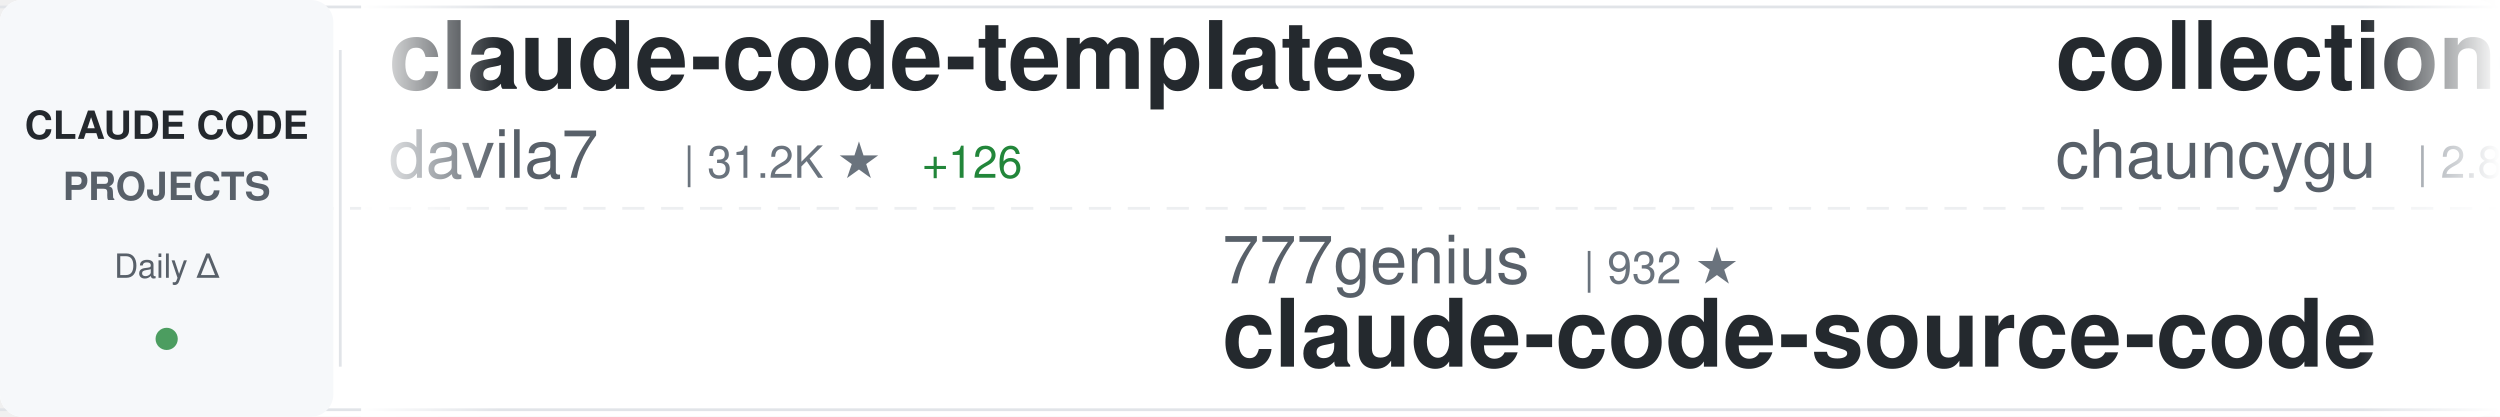
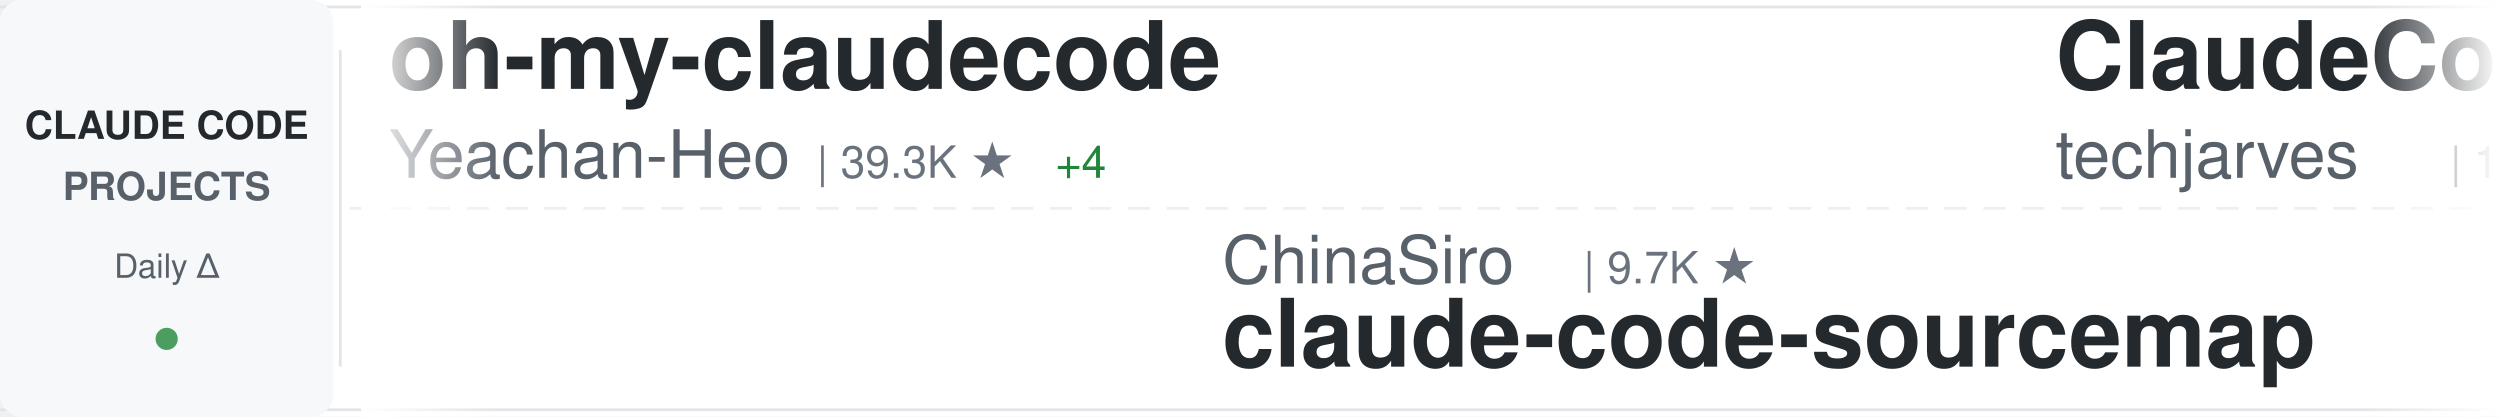
<svg xmlns="http://www.w3.org/2000/svg" width="900" height="150">
  <defs>
    <linearGradient id="awesomeLeftFade" x1="0%" y1="0%" x2="100%" y2="0%">
      <stop offset="0%" style="stop-color:#ffffff;stop-opacity:1" />
      <stop offset="100%" style="stop-color:#ffffff;stop-opacity:0" />
    </linearGradient>
    <linearGradient id="awesomeRightFade" x1="0%" y1="0%" x2="100%" y2="0%">
      <stop offset="0%" style="stop-color:#ffffff;stop-opacity:0" />
      <stop offset="100%" style="stop-color:#ffffff;stop-opacity:1" />
    </linearGradient>
  </defs>
  <rect width="900" height="150" fill="#ffffff" rx="8" />
  <rect x="0" y="2" width="900" height="1" fill="#e1e4e8" />
  <rect x="0" y="147" width="900" height="1" fill="#e1e4e8" />
  <line x1="0" y1="75" x2="900" y2="75" stroke="#e1e4e8" stroke-width="1" stroke-dasharray="8 6" opacity="0.6" />
  <rect x="0" y="0" width="120" height="150" fill="#f6f8fa" rx="8" />
  <text x="60" y="50" font-family="-apple-system, BlinkMacSystemFont, 'Segoe UI', Helvetica, Arial, sans-serif" font-size="14" font-weight="600" fill="#24292e" text-anchor="middle">CLAUDE CODE</text>
  <text x="60" y="72" font-family="-apple-system, BlinkMacSystemFont, 'Segoe UI', Helvetica, Arial, sans-serif" font-size="14" font-weight="600" fill="#586069" text-anchor="middle">PROJECTS</text>
  <text x="60" y="100" font-family="-apple-system, BlinkMacSystemFont, 'Segoe UI', Helvetica, Arial, sans-serif" font-size="12" font-weight="500" fill="#586069" text-anchor="middle">Daily Δ</text>
  <circle cx="60" cy="122" r="4" fill="#22863a" opacity="0.8" />
  <rect x="122" y="18" width="1" height="114" fill="#e1e4e8" />
  <clipPath id="awesomeTickerClip">
    <rect x="130" y="0" width="770" height="150" />
  </clipPath>
  <g clip-path="url(#awesomeTickerClip)">
    <g id="awesomeTickerItems">
      <animateTransform attributeName="transform" attributeType="XML" type="translate" from="0 0" to="-3000 0" dur="54s" repeatCount="indefinite" />
      <g transform="translate(0, 0)">
-         <text x="140" y="32" font-family="-apple-system, BlinkMacSystemFont, 'Segoe UI', Helvetica, Arial, sans-serif" font-size="34" font-weight="600" fill="#24292e">claude-code-templates</text>
-         <text x="140" y="64" font-family="-apple-system, BlinkMacSystemFont, 'Segoe UI', Helvetica, Arial, sans-serif" font-size="24" font-weight="400" fill="#586069">davila7</text>
-         <text x="246" y="64" font-family="-apple-system, BlinkMacSystemFont, 'Segoe UI', Helvetica, Arial, sans-serif" font-size="16" font-weight="500" fill="#6a737d">| 31.2K ★</text>
-         <text x="332" y="64" font-family="-apple-system, BlinkMacSystemFont, 'Segoe UI', Helvetica, Arial, sans-serif" font-size="16" font-weight="500" fill="#22863a"> +126</text>
+         <text x="140" y="32" font-family="-apple-system, BlinkMacSystemFont, 'Segoe UI', Helvetica, Arial, sans-serif" font-size="34" font-weight="600" fill="#24292e">oh-my-claudecode</text>
+         <text x="140" y="64" font-family="-apple-system, BlinkMacSystemFont, 'Segoe UI', Helvetica, Arial, sans-serif" font-size="24" font-weight="400" fill="#586069">Yeachan-Heo</text>
+         <text x="294" y="64" font-family="-apple-system, BlinkMacSystemFont, 'Segoe UI', Helvetica, Arial, sans-serif" font-size="16" font-weight="500" fill="#6a737d">| 39.3K ★</text>
+         <text x="380" y="64" font-family="-apple-system, BlinkMacSystemFont, 'Segoe UI', Helvetica, Arial, sans-serif" font-size="16" font-weight="500" fill="#22863a"> +4</text>
      </g>
      <g transform="translate(300, 0)">
-         <text x="140" y="102" font-family="-apple-system, BlinkMacSystemFont, 'Segoe UI', Helvetica, Arial, sans-serif" font-size="24" font-weight="400" fill="#586069">777genius</text>
-         <text x="270" y="102" font-family="-apple-system, BlinkMacSystemFont, 'Segoe UI', Helvetica, Arial, sans-serif" font-size="16" font-weight="500" fill="#6a737d">| 932 ★</text>
-         <text x="140" y="132" font-family="-apple-system, BlinkMacSystemFont, 'Segoe UI', Helvetica, Arial, sans-serif" font-size="34" font-weight="600" fill="#24292e">claude-code-source-code</text>
+         <text x="140" y="102" font-family="-apple-system, BlinkMacSystemFont, 'Segoe UI', Helvetica, Arial, sans-serif" font-size="24" font-weight="400" fill="#586069">ChinaSiro</text>
+         <text x="270" y="102" font-family="-apple-system, BlinkMacSystemFont, 'Segoe UI', Helvetica, Arial, sans-serif" font-size="16" font-weight="500" fill="#6a737d">| 9.7K ★</text>
+         <text x="140" y="132" font-family="-apple-system, BlinkMacSystemFont, 'Segoe UI', Helvetica, Arial, sans-serif" font-size="34" font-weight="600" fill="#24292e">claude-code-sourcemap</text>
      </g>
      <g transform="translate(600, 0)">
-         <text x="140" y="32" font-family="-apple-system, BlinkMacSystemFont, 'Segoe UI', Helvetica, Arial, sans-serif" font-size="34" font-weight="600" fill="#24292e">collection-claude-code-s...</text>
-         <text x="140" y="64" font-family="-apple-system, BlinkMacSystemFont, 'Segoe UI', Helvetica, Arial, sans-serif" font-size="24" font-weight="400" fill="#586069">chauncygu</text>
-         <text x="270" y="64" font-family="-apple-system, BlinkMacSystemFont, 'Segoe UI', Helvetica, Arial, sans-serif" font-size="16" font-weight="500" fill="#6a737d">| 2.8K ★</text>
+         <text x="140" y="32" font-family="-apple-system, BlinkMacSystemFont, 'Segoe UI', Helvetica, Arial, sans-serif" font-size="34" font-weight="600" fill="#24292e">ClaudeCode-Portable</text>
+         <text x="140" y="64" font-family="-apple-system, BlinkMacSystemFont, 'Segoe UI', Helvetica, Arial, sans-serif" font-size="24" font-weight="400" fill="#586069">techjarves</text>
+         <text x="282" y="64" font-family="-apple-system, BlinkMacSystemFont, 'Segoe UI', Helvetica, Arial, sans-serif" font-size="16" font-weight="500" fill="#6a737d">| 1.5K ★</text>
      </g>
      <g transform="translate(900, 0)">
-         <text x="140" y="102" font-family="-apple-system, BlinkMacSystemFont, 'Segoe UI', Helvetica, Arial, sans-serif" font-size="24" font-weight="400" fill="#586069">lorryjovens-hub</text>
-         <text x="342" y="102" font-family="-apple-system, BlinkMacSystemFont, 'Segoe UI', Helvetica, Arial, sans-serif" font-size="16" font-weight="500" fill="#6a737d">| 1.7K ★</text>
-         <text x="140" y="132" font-family="-apple-system, BlinkMacSystemFont, 'Segoe UI', Helvetica, Arial, sans-serif" font-size="34" font-weight="600" fill="#24292e">claude-code-rust</text>
+         <text x="140" y="102" font-family="-apple-system, BlinkMacSystemFont, 'Segoe UI', Helvetica, Arial, sans-serif" font-size="24" font-weight="400" fill="#586069">affaan-m</text>
+         <text x="258" y="102" font-family="-apple-system, BlinkMacSystemFont, 'Segoe UI', Helvetica, Arial, sans-serif" font-size="16" font-weight="500" fill="#6a737d">| 265.8K ★</text>
+         <text x="353" y="102" font-family="-apple-system, BlinkMacSystemFont, 'Segoe UI', Helvetica, Arial, sans-serif" font-size="16" font-weight="500" fill="#22863a"> +246</text>
+         <text x="140" y="132" font-family="-apple-system, BlinkMacSystemFont, 'Segoe UI', Helvetica, Arial, sans-serif" font-size="34" font-weight="600" fill="#24292e">ECC</text>
      </g>
      <g transform="translate(1200, 0)">
-         <text x="140" y="32" font-family="-apple-system, BlinkMacSystemFont, 'Segoe UI', Helvetica, Arial, sans-serif" font-size="34" font-weight="600" fill="#24292e">andrej-karpathy-skills</text>
-         <text x="140" y="64" font-family="-apple-system, BlinkMacSystemFont, 'Segoe UI', Helvetica, Arial, sans-serif" font-size="24" font-weight="400" fill="#586069">multica-ai</text>
-         <text x="282" y="64" font-family="-apple-system, BlinkMacSystemFont, 'Segoe UI', Helvetica, Arial, sans-serif" font-size="16" font-weight="500" fill="#6a737d">| 214.7K ★</text>
-         <text x="377" y="64" font-family="-apple-system, BlinkMacSystemFont, 'Segoe UI', Helvetica, Arial, sans-serif" font-size="16" font-weight="500" fill="#22863a"> +36</text>
-       </g>
-       <g transform="translate(1500, 0)">
-         <text x="140" y="102" font-family="-apple-system, BlinkMacSystemFont, 'Segoe UI', Helvetica, Arial, sans-serif" font-size="24" font-weight="400" fill="#586069">Donchitos</text>
-         <text x="270" y="102" font-family="-apple-system, BlinkMacSystemFont, 'Segoe UI', Helvetica, Arial, sans-serif" font-size="16" font-weight="500" fill="#6a737d">| 25.4K ★</text>
-         <text x="356" y="102" font-family="-apple-system, BlinkMacSystemFont, 'Segoe UI', Helvetica, Arial, sans-serif" font-size="16" font-weight="500" fill="#22863a"> +3</text>
-         <text x="140" y="132" font-family="-apple-system, BlinkMacSystemFont, 'Segoe UI', Helvetica, Arial, sans-serif" font-size="34" font-weight="600" fill="#24292e">Claude-Code-Game-Studios</text>
-       </g>
-       <g transform="translate(1800, 0)">
-         <text x="140" y="32" font-family="-apple-system, BlinkMacSystemFont, 'Segoe UI', Helvetica, Arial, sans-serif" font-size="34" font-weight="600" fill="#24292e">claude-code-local</text>
-         <text x="140" y="64" font-family="-apple-system, BlinkMacSystemFont, 'Segoe UI', Helvetica, Arial, sans-serif" font-size="24" font-weight="400" fill="#586069">nicedreamzapp</text>
-         <text x="318" y="64" font-family="-apple-system, BlinkMacSystemFont, 'Segoe UI', Helvetica, Arial, sans-serif" font-size="16" font-weight="500" fill="#6a737d">| 3.3K ★</text>
-         <text x="395" y="64" font-family="-apple-system, BlinkMacSystemFont, 'Segoe UI', Helvetica, Arial, sans-serif" font-size="16" font-weight="500" fill="#22863a"> +1</text>
-       </g>
-       <g transform="translate(2100, 0)">
-         <text x="140" y="102" font-family="-apple-system, BlinkMacSystemFont, 'Segoe UI', Helvetica, Arial, sans-serif" font-size="24" font-weight="400" fill="#586069">edmund-io</text>
-         <text x="270" y="102" font-family="-apple-system, BlinkMacSystemFont, 'Segoe UI', Helvetica, Arial, sans-serif" font-size="16" font-weight="500" fill="#6a737d">| 1.5K ★</text>
-         <text x="140" y="132" font-family="-apple-system, BlinkMacSystemFont, 'Segoe UI', Helvetica, Arial, sans-serif" font-size="34" font-weight="600" fill="#24292e">edmunds-claude-code</text>
-       </g>
-       <g transform="translate(2400, 0)">
        <text x="140" y="32" font-family="-apple-system, BlinkMacSystemFont, 'Segoe UI', Helvetica, Arial, sans-serif" font-size="34" font-weight="600" fill="#24292e">claude-code-base-action</text>
        <text x="140" y="64" font-family="-apple-system, BlinkMacSystemFont, 'Segoe UI', Helvetica, Arial, sans-serif" font-size="24" font-weight="400" fill="#586069">anthropics</text>
        <text x="282" y="64" font-family="-apple-system, BlinkMacSystemFont, 'Segoe UI', Helvetica, Arial, sans-serif" font-size="16" font-weight="500" fill="#6a737d">| 988 ★</text>
      </g>
+       <g transform="translate(1500, 0)">
+         <text x="140" y="102" font-family="-apple-system, BlinkMacSystemFont, 'Segoe UI', Helvetica, Arial, sans-serif" font-size="24" font-weight="400" fill="#586069">davila7</text>
+         <text x="246" y="102" font-family="-apple-system, BlinkMacSystemFont, 'Segoe UI', Helvetica, Arial, sans-serif" font-size="16" font-weight="500" fill="#6a737d">| 31.3K ★</text>
+         <text x="332" y="102" font-family="-apple-system, BlinkMacSystemFont, 'Segoe UI', Helvetica, Arial, sans-serif" font-size="16" font-weight="500" fill="#22863a"> +108</text>
+         <text x="140" y="132" font-family="-apple-system, BlinkMacSystemFont, 'Segoe UI', Helvetica, Arial, sans-serif" font-size="34" font-weight="600" fill="#24292e">claude-code-templates</text>
+       </g>
+       <g transform="translate(1800, 0)">
+         <text x="140" y="32" font-family="-apple-system, BlinkMacSystemFont, 'Segoe UI', Helvetica, Arial, sans-serif" font-size="34" font-weight="600" fill="#24292e">how-claude-code-works</text>
+         <text x="140" y="64" font-family="-apple-system, BlinkMacSystemFont, 'Segoe UI', Helvetica, Arial, sans-serif" font-size="24" font-weight="400" fill="#586069">Windy3f3f3f3f</text>
+         <text x="318" y="64" font-family="-apple-system, BlinkMacSystemFont, 'Segoe UI', Helvetica, Arial, sans-serif" font-size="16" font-weight="500" fill="#6a737d">| 3.7K ★</text>
+         <text x="395" y="64" font-family="-apple-system, BlinkMacSystemFont, 'Segoe UI', Helvetica, Arial, sans-serif" font-size="16" font-weight="500" fill="#22863a"> +1</text>
+       </g>
+       <g transform="translate(2100, 0)">
+         <text x="140" y="102" font-family="-apple-system, BlinkMacSystemFont, 'Segoe UI', Helvetica, Arial, sans-serif" font-size="24" font-weight="400" fill="#586069">OrcaWhisper</text>
+         <text x="294" y="102" font-family="-apple-system, BlinkMacSystemFont, 'Segoe UI', Helvetica, Arial, sans-serif" font-size="16" font-weight="500" fill="#6a737d">| 100 ★</text>
+         <text x="140" y="132" font-family="-apple-system, BlinkMacSystemFont, 'Segoe UI', Helvetica, Arial, sans-serif" font-size="34" font-weight="600" fill="#24292e">Claude-Code</text>
+       </g>
+       <g transform="translate(2400, 0)">
+         <text x="140" y="32" font-family="-apple-system, BlinkMacSystemFont, 'Segoe UI', Helvetica, Arial, sans-serif" font-size="34" font-weight="600" fill="#24292e">claude-code-cli</text>
+         <text x="140" y="64" font-family="-apple-system, BlinkMacSystemFont, 'Segoe UI', Helvetica, Arial, sans-serif" font-size="24" font-weight="400" fill="#586069">huangserva</text>
+         <text x="282" y="64" font-family="-apple-system, BlinkMacSystemFont, 'Segoe UI', Helvetica, Arial, sans-serif" font-size="16" font-weight="500" fill="#6a737d">| 631 ★</text>
+       </g>
      <g transform="translate(2700, 0)">
-         <text x="140" y="102" font-family="-apple-system, BlinkMacSystemFont, 'Segoe UI', Helvetica, Arial, sans-serif" font-size="24" font-weight="400" fill="#586069">anthropics</text>
-         <text x="282" y="102" font-family="-apple-system, BlinkMacSystemFont, 'Segoe UI', Helvetica, Arial, sans-serif" font-size="16" font-weight="500" fill="#6a737d">| 177.7K ★</text>
-         <text x="377" y="102" font-family="-apple-system, BlinkMacSystemFont, 'Segoe UI', Helvetica, Arial, sans-serif" font-size="16" font-weight="500" fill="#22863a"> +28</text>
-         <text x="140" y="132" font-family="-apple-system, BlinkMacSystemFont, 'Segoe UI', Helvetica, Arial, sans-serif" font-size="34" font-weight="600" fill="#24292e">skills</text>
+         <text x="140" y="102" font-family="-apple-system, BlinkMacSystemFont, 'Segoe UI', Helvetica, Arial, sans-serif" font-size="24" font-weight="400" fill="#586069">shareAI-lab</text>
+         <text x="294" y="102" font-family="-apple-system, BlinkMacSystemFont, 'Segoe UI', Helvetica, Arial, sans-serif" font-size="16" font-weight="500" fill="#6a737d">| 77.5K ★</text>
+         <text x="380" y="102" font-family="-apple-system, BlinkMacSystemFont, 'Segoe UI', Helvetica, Arial, sans-serif" font-size="16" font-weight="500" fill="#22863a"> +31</text>
+         <text x="140" y="132" font-family="-apple-system, BlinkMacSystemFont, 'Segoe UI', Helvetica, Arial, sans-serif" font-size="34" font-weight="600" fill="#24292e">learn-claude-code</text>
      </g>
      <g transform="translate(3000, 0)">
-         <text x="140" y="32" font-family="-apple-system, BlinkMacSystemFont, 'Segoe UI', Helvetica, Arial, sans-serif" font-size="34" font-weight="600" fill="#24292e">claude-code-templates</text>
-         <text x="140" y="64" font-family="-apple-system, BlinkMacSystemFont, 'Segoe UI', Helvetica, Arial, sans-serif" font-size="24" font-weight="400" fill="#586069">davila7</text>
-         <text x="246" y="64" font-family="-apple-system, BlinkMacSystemFont, 'Segoe UI', Helvetica, Arial, sans-serif" font-size="16" font-weight="500" fill="#6a737d">| 31.2K ★</text>
-         <text x="332" y="64" font-family="-apple-system, BlinkMacSystemFont, 'Segoe UI', Helvetica, Arial, sans-serif" font-size="16" font-weight="500" fill="#22863a"> +126</text>
+         <text x="140" y="32" font-family="-apple-system, BlinkMacSystemFont, 'Segoe UI', Helvetica, Arial, sans-serif" font-size="34" font-weight="600" fill="#24292e">oh-my-claudecode</text>
+         <text x="140" y="64" font-family="-apple-system, BlinkMacSystemFont, 'Segoe UI', Helvetica, Arial, sans-serif" font-size="24" font-weight="400" fill="#586069">Yeachan-Heo</text>
+         <text x="294" y="64" font-family="-apple-system, BlinkMacSystemFont, 'Segoe UI', Helvetica, Arial, sans-serif" font-size="16" font-weight="500" fill="#6a737d">| 39.3K ★</text>
+         <text x="380" y="64" font-family="-apple-system, BlinkMacSystemFont, 'Segoe UI', Helvetica, Arial, sans-serif" font-size="16" font-weight="500" fill="#22863a"> +4</text>
      </g>
      <g transform="translate(3300, 0)">
-         <text x="140" y="102" font-family="-apple-system, BlinkMacSystemFont, 'Segoe UI', Helvetica, Arial, sans-serif" font-size="24" font-weight="400" fill="#586069">777genius</text>
-         <text x="270" y="102" font-family="-apple-system, BlinkMacSystemFont, 'Segoe UI', Helvetica, Arial, sans-serif" font-size="16" font-weight="500" fill="#6a737d">| 932 ★</text>
-         <text x="140" y="132" font-family="-apple-system, BlinkMacSystemFont, 'Segoe UI', Helvetica, Arial, sans-serif" font-size="34" font-weight="600" fill="#24292e">claude-code-source-code</text>
+         <text x="140" y="102" font-family="-apple-system, BlinkMacSystemFont, 'Segoe UI', Helvetica, Arial, sans-serif" font-size="24" font-weight="400" fill="#586069">ChinaSiro</text>
+         <text x="270" y="102" font-family="-apple-system, BlinkMacSystemFont, 'Segoe UI', Helvetica, Arial, sans-serif" font-size="16" font-weight="500" fill="#6a737d">| 9.7K ★</text>
+         <text x="140" y="132" font-family="-apple-system, BlinkMacSystemFont, 'Segoe UI', Helvetica, Arial, sans-serif" font-size="34" font-weight="600" fill="#24292e">claude-code-sourcemap</text>
      </g>
      <g transform="translate(3600, 0)">
-         <text x="140" y="32" font-family="-apple-system, BlinkMacSystemFont, 'Segoe UI', Helvetica, Arial, sans-serif" font-size="34" font-weight="600" fill="#24292e">collection-claude-code-s...</text>
-         <text x="140" y="64" font-family="-apple-system, BlinkMacSystemFont, 'Segoe UI', Helvetica, Arial, sans-serif" font-size="24" font-weight="400" fill="#586069">chauncygu</text>
-         <text x="270" y="64" font-family="-apple-system, BlinkMacSystemFont, 'Segoe UI', Helvetica, Arial, sans-serif" font-size="16" font-weight="500" fill="#6a737d">| 2.8K ★</text>
+         <text x="140" y="32" font-family="-apple-system, BlinkMacSystemFont, 'Segoe UI', Helvetica, Arial, sans-serif" font-size="34" font-weight="600" fill="#24292e">ClaudeCode-Portable</text>
+         <text x="140" y="64" font-family="-apple-system, BlinkMacSystemFont, 'Segoe UI', Helvetica, Arial, sans-serif" font-size="24" font-weight="400" fill="#586069">techjarves</text>
+         <text x="282" y="64" font-family="-apple-system, BlinkMacSystemFont, 'Segoe UI', Helvetica, Arial, sans-serif" font-size="16" font-weight="500" fill="#6a737d">| 1.5K ★</text>
      </g>
      <g transform="translate(3900, 0)">
-         <text x="140" y="102" font-family="-apple-system, BlinkMacSystemFont, 'Segoe UI', Helvetica, Arial, sans-serif" font-size="24" font-weight="400" fill="#586069">lorryjovens-hub</text>
-         <text x="342" y="102" font-family="-apple-system, BlinkMacSystemFont, 'Segoe UI', Helvetica, Arial, sans-serif" font-size="16" font-weight="500" fill="#6a737d">| 1.7K ★</text>
-         <text x="140" y="132" font-family="-apple-system, BlinkMacSystemFont, 'Segoe UI', Helvetica, Arial, sans-serif" font-size="34" font-weight="600" fill="#24292e">claude-code-rust</text>
+         <text x="140" y="102" font-family="-apple-system, BlinkMacSystemFont, 'Segoe UI', Helvetica, Arial, sans-serif" font-size="24" font-weight="400" fill="#586069">affaan-m</text>
+         <text x="258" y="102" font-family="-apple-system, BlinkMacSystemFont, 'Segoe UI', Helvetica, Arial, sans-serif" font-size="16" font-weight="500" fill="#6a737d">| 265.8K ★</text>
+         <text x="353" y="102" font-family="-apple-system, BlinkMacSystemFont, 'Segoe UI', Helvetica, Arial, sans-serif" font-size="16" font-weight="500" fill="#22863a"> +246</text>
+         <text x="140" y="132" font-family="-apple-system, BlinkMacSystemFont, 'Segoe UI', Helvetica, Arial, sans-serif" font-size="34" font-weight="600" fill="#24292e">ECC</text>
      </g>
    </g>
  </g>
  <rect x="130" y="0" width="50" height="150" fill="url(#awesomeLeftFade)" />
  <rect x="850" y="0" width="50" height="150" fill="url(#awesomeRightFade)" />
</svg>
